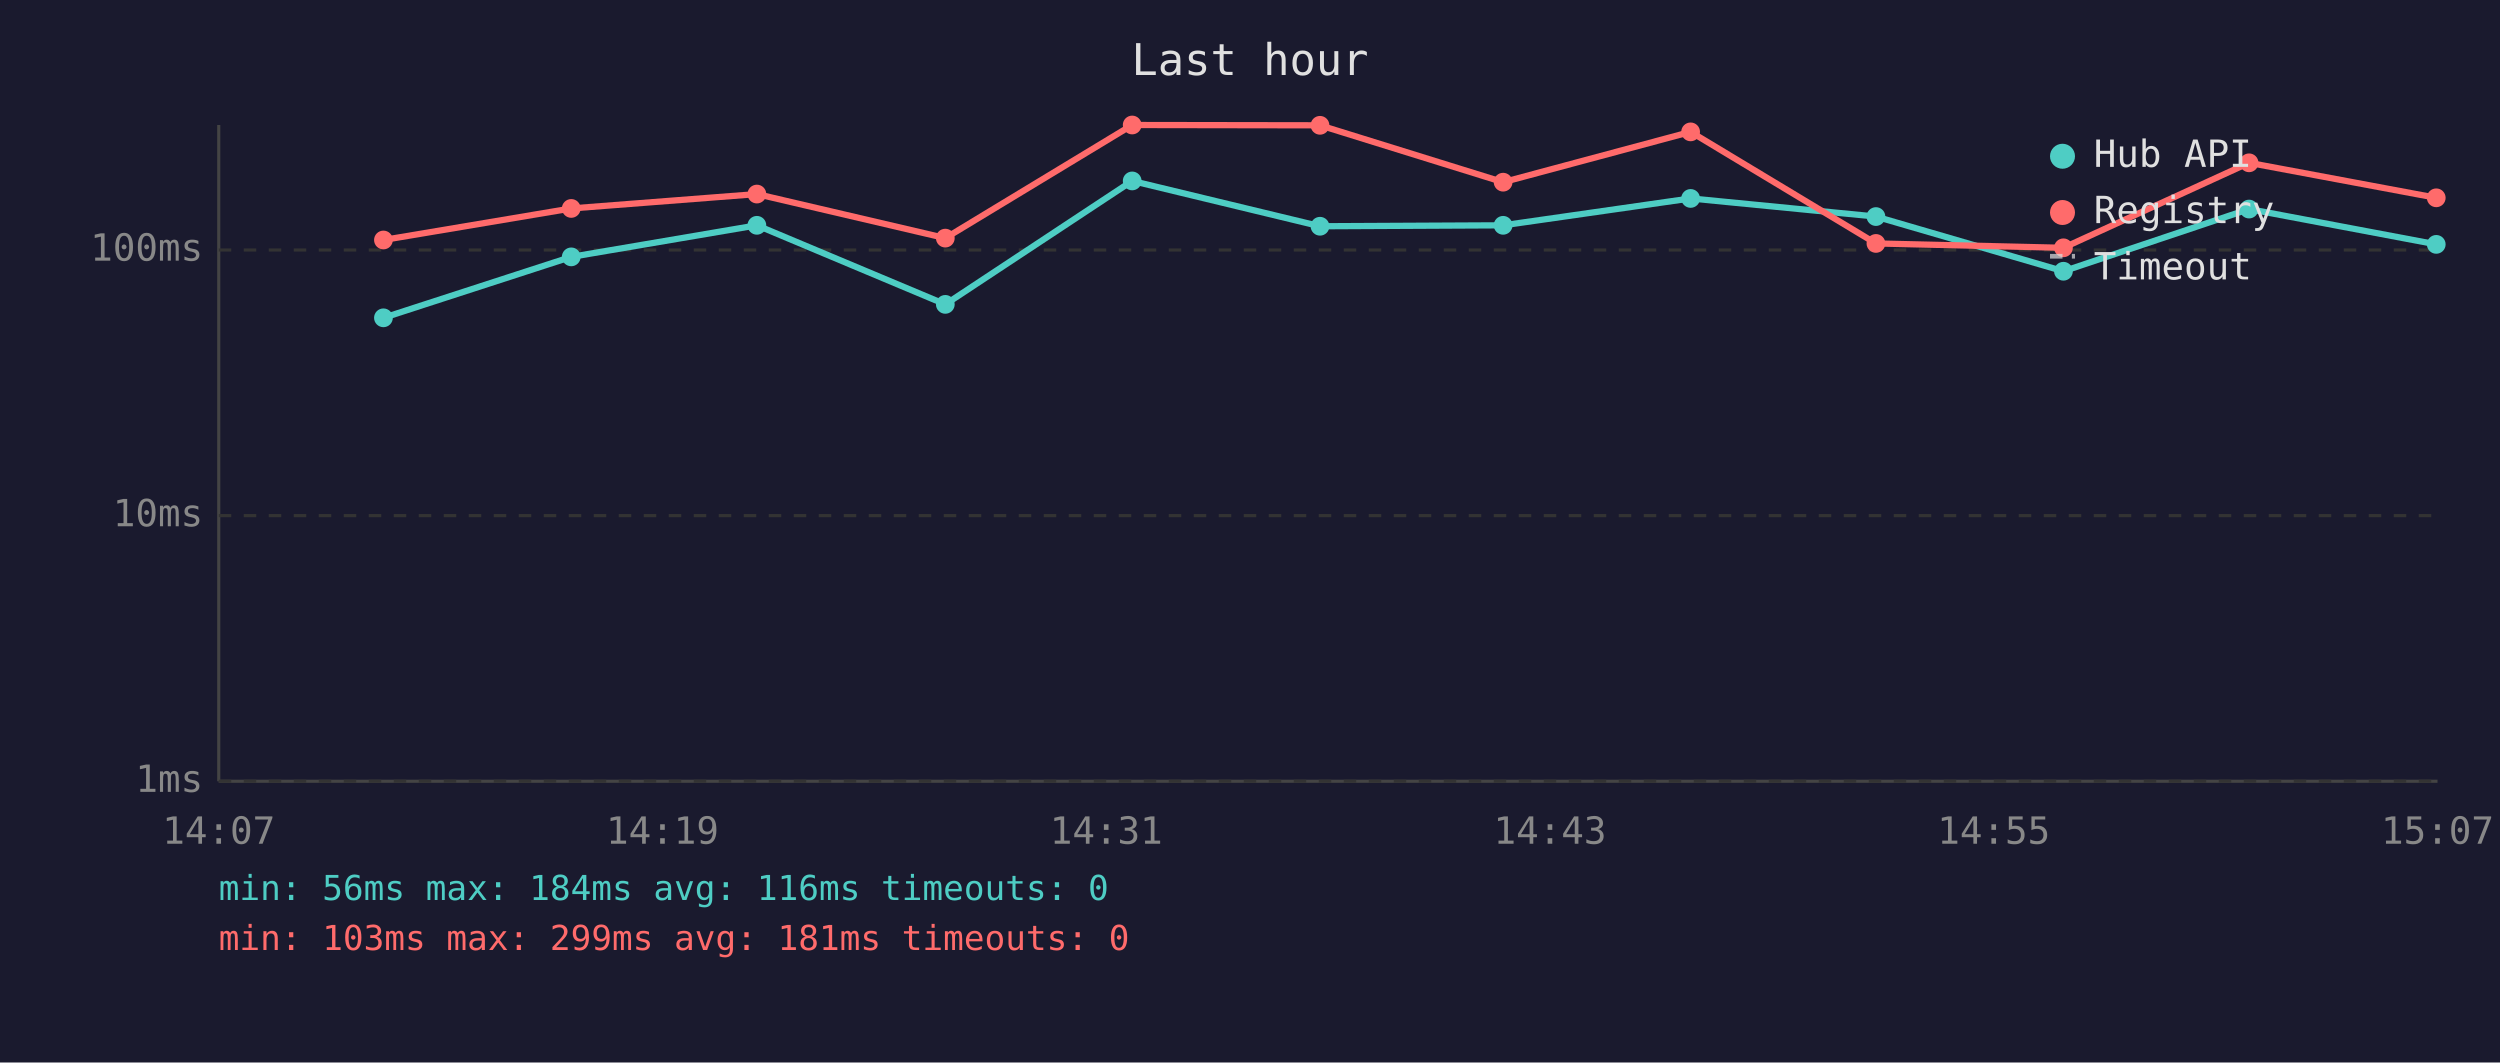
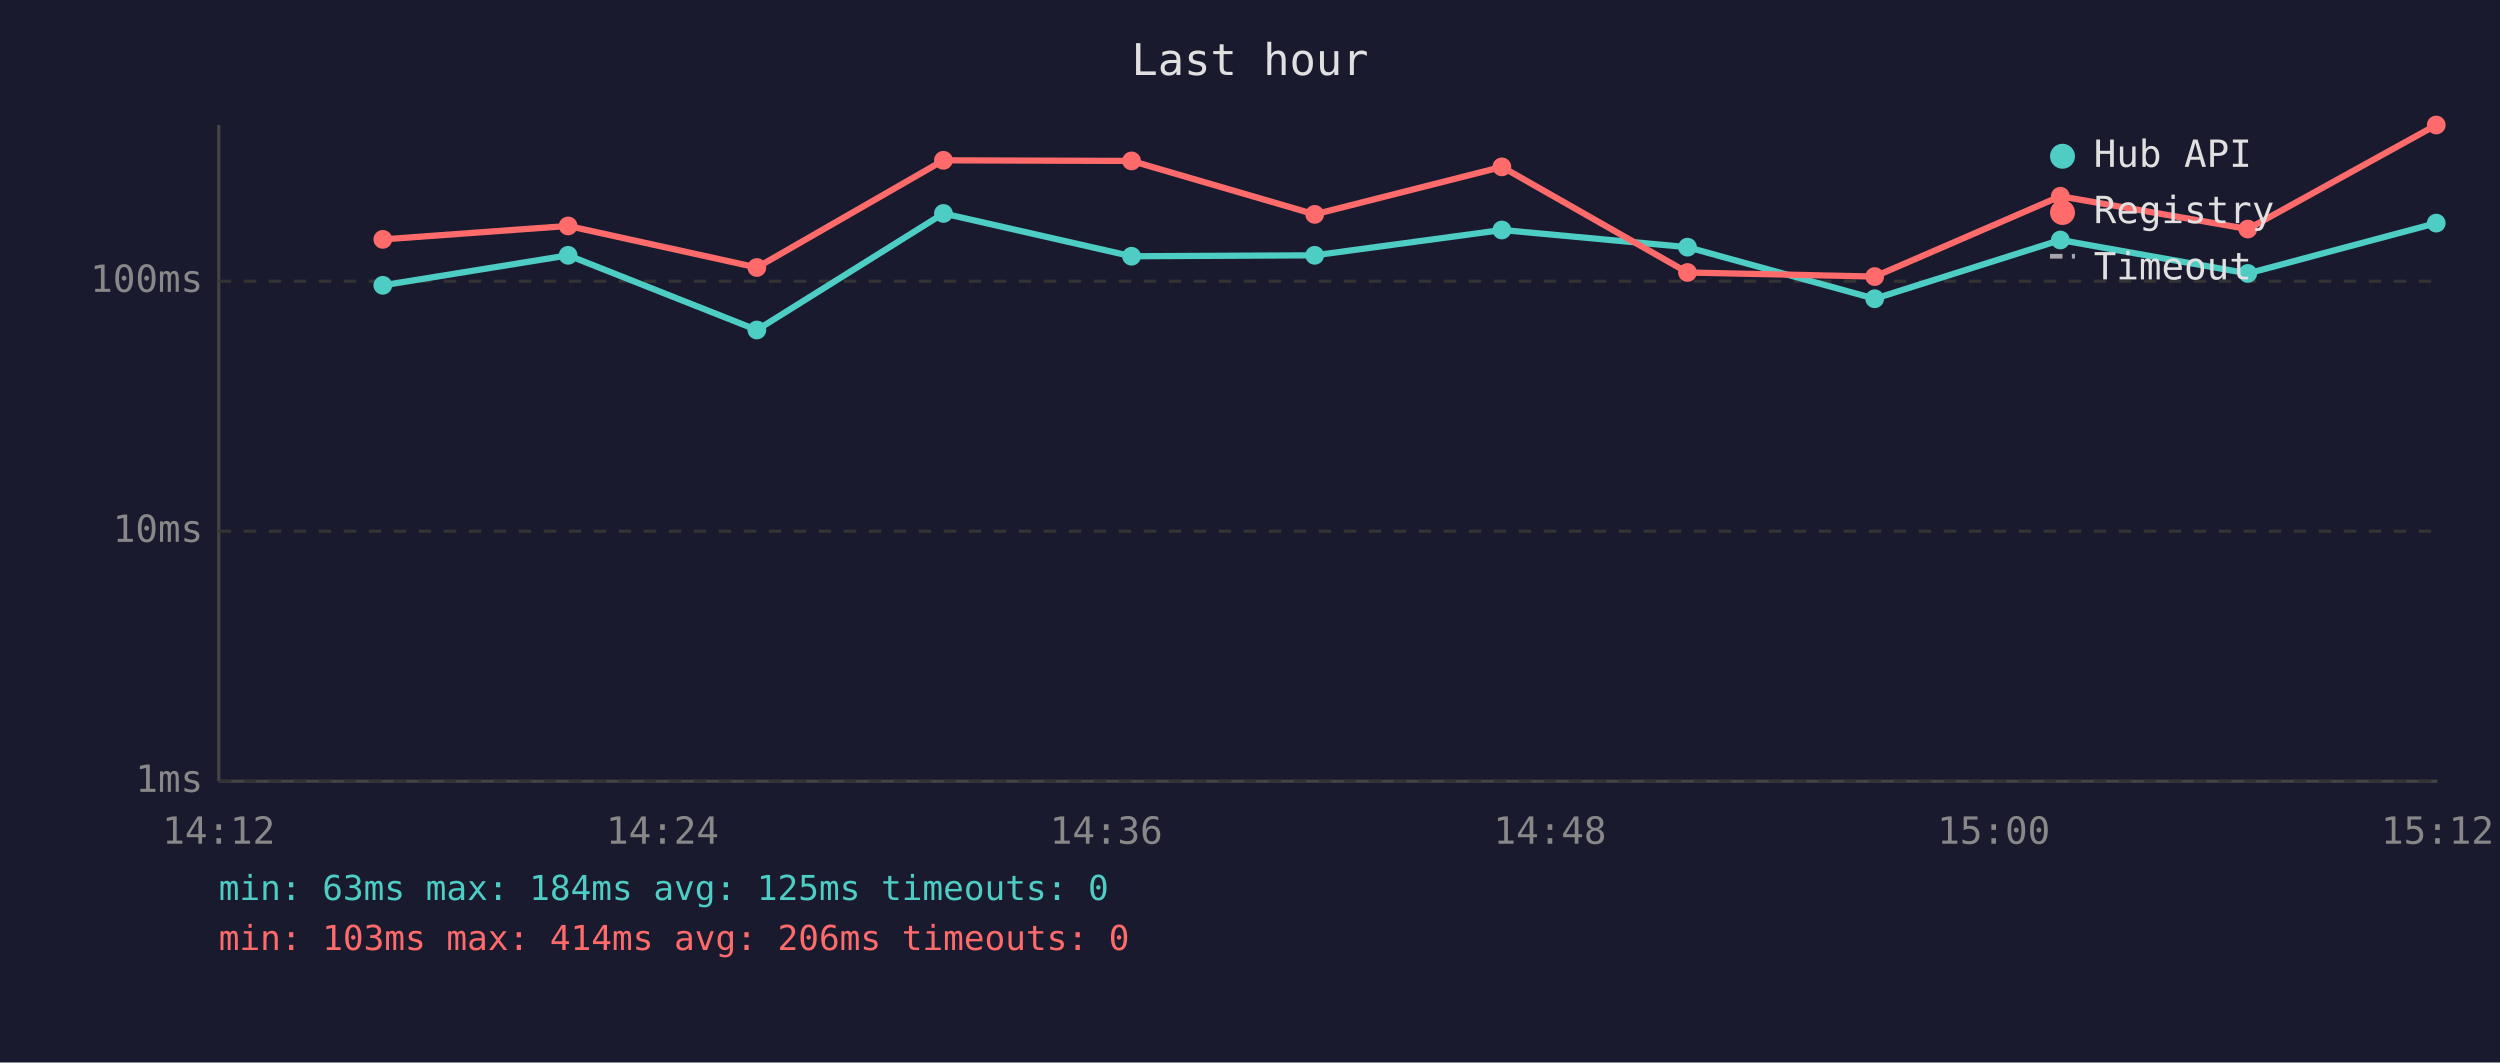
<svg xmlns="http://www.w3.org/2000/svg" viewBox="0 0 800 340" font-family="monospace" font-size="12">
  <rect width="800" height="340" fill="#1a1a2e" />
  <text x="400" y="24" fill="#e0e0e0" font-size="14" text-anchor="middle">Last hour</text>
  <line x1="70" y1="40" x2="70" y2="250" stroke="#444" stroke-width="1" />
  <line x1="70" y1="250" x2="780" y2="250" stroke="#444" stroke-width="1" />
  <line x1="70" y1="250" x2="780" y2="250" stroke="#333" stroke-width="1" stroke-dasharray="4" />
  <text x="65" y="250" fill="#888" text-anchor="end" dominant-baseline="middle">1ms</text>
-   <line x1="70" y1="165" x2="780" y2="165" stroke="#333" stroke-width="1" stroke-dasharray="4" />
-   <text x="65" y="165" fill="#888" text-anchor="end" dominant-baseline="middle">10ms</text>
-   <line x1="70" y1="80" x2="780" y2="80" stroke="#333" stroke-width="1" stroke-dasharray="4" />
-   <text x="65" y="80" fill="#888" text-anchor="end" dominant-baseline="middle">100ms</text>
-   <text x="70" y="270" fill="#888" text-anchor="middle">14:07</text>
-   <text x="212" y="270" fill="#888" text-anchor="middle">14:19</text>
-   <text x="354" y="270" fill="#888" text-anchor="middle">14:31</text>
-   <text x="496" y="270" fill="#888" text-anchor="middle">14:43</text>
-   <text x="638" y="270" fill="#888" text-anchor="middle">14:55</text>
-   <text x="780" y="270" fill="#888" text-anchor="middle">15:07</text>
-   <polyline points="122.7,101.7 182.8,82.2 242.2,72.1 302.5,97.4 362.3,57.9 422.4,72.4 481.0,72.1 541.0,63.5 600.3,69.3 660.3,86.8 719.7,66.9 779.6,78.2" fill="none" stroke="#4ecdc4" stroke-width="2" opacity="1" />
-   <circle cx="122.7" cy="101.7" r="3" fill="#4ecdc4" />
-   <circle cx="182.8" cy="82.2" r="3" fill="#4ecdc4" />
-   <circle cx="242.2" cy="72.1" r="3" fill="#4ecdc4" />
-   <circle cx="302.5" cy="97.4" r="3" fill="#4ecdc4" />
-   <circle cx="362.3" cy="57.9" r="3" fill="#4ecdc4" />
-   <circle cx="422.4" cy="72.4" r="3" fill="#4ecdc4" />
-   <circle cx="481.0" cy="72.1" r="3" fill="#4ecdc4" />
-   <circle cx="541.0" cy="63.5" r="3" fill="#4ecdc4" />
-   <circle cx="600.3" cy="69.3" r="3" fill="#4ecdc4" />
-   <circle cx="660.3" cy="86.8" r="3" fill="#4ecdc4" />
-   <circle cx="719.7" cy="66.9" r="3" fill="#4ecdc4" />
-   <circle cx="779.6" cy="78.2" r="3" fill="#4ecdc4" />
-   <polyline points="122.7,76.8 182.8,66.7 242.2,62.1 302.5,76.2 362.3,40.0 422.4,40.1 481.0,58.3 541.0,42.2 600.3,77.9 660.3,79.3 719.7,52.1 779.6,63.3" fill="none" stroke="#ff6b6b" stroke-width="2" opacity="1" />
-   <circle cx="122.7" cy="76.8" r="3" fill="#ff6b6b" />
-   <circle cx="182.8" cy="66.7" r="3" fill="#ff6b6b" />
-   <circle cx="242.2" cy="62.1" r="3" fill="#ff6b6b" />
-   <circle cx="302.5" cy="76.2" r="3" fill="#ff6b6b" />
-   <circle cx="362.3" cy="40.0" r="3" fill="#ff6b6b" />
-   <circle cx="422.4" cy="40.1" r="3" fill="#ff6b6b" />
-   <circle cx="481.0" cy="58.3" r="3" fill="#ff6b6b" />
-   <circle cx="541.0" cy="42.2" r="3" fill="#ff6b6b" />
-   <circle cx="600.3" cy="77.9" r="3" fill="#ff6b6b" />
-   <circle cx="660.3" cy="79.3" r="3" fill="#ff6b6b" />
-   <circle cx="719.7" cy="52.1" r="3" fill="#ff6b6b" />
-   <circle cx="779.6" cy="63.3" r="3" fill="#ff6b6b" />
+   <line x1="70" y1="170" x2="780" y2="170" stroke="#333" stroke-width="1" stroke-dasharray="4" />
+   <text x="65" y="170" fill="#888" text-anchor="end" dominant-baseline="middle">10ms</text>
+   <line x1="70" y1="90" x2="780" y2="90" stroke="#333" stroke-width="1" stroke-dasharray="4" />
+   <text x="65" y="90" fill="#888" text-anchor="end" dominant-baseline="middle">100ms</text>
+   <text x="70" y="270" fill="#888" text-anchor="middle">14:12</text>
+   <text x="212" y="270" fill="#888" text-anchor="middle">14:24</text>
+   <text x="354" y="270" fill="#888" text-anchor="middle">14:36</text>
+   <text x="496" y="270" fill="#888" text-anchor="middle">14:48</text>
+   <text x="638" y="270" fill="#888" text-anchor="middle">15:00</text>
+   <text x="780" y="270" fill="#888" text-anchor="middle">15:12</text>
+   <polyline points="122.5,91.3 181.8,81.7 242.2,105.6 301.9,68.3 362.1,82.0 420.7,81.7 480.6,73.6 540.0,79.1 599.9,95.6 659.3,76.8 719.3,87.5 779.6,71.4" fill="none" stroke="#4ecdc4" stroke-width="2" opacity="1" />
+   <circle cx="122.5" cy="91.3" r="3" fill="#4ecdc4" />
+   <circle cx="181.8" cy="81.7" r="3" fill="#4ecdc4" />
+   <circle cx="242.2" cy="105.6" r="3" fill="#4ecdc4" />
+   <circle cx="301.9" cy="68.3" r="3" fill="#4ecdc4" />
+   <circle cx="362.1" cy="82.0" r="3" fill="#4ecdc4" />
+   <circle cx="420.7" cy="81.7" r="3" fill="#4ecdc4" />
+   <circle cx="480.6" cy="73.6" r="3" fill="#4ecdc4" />
+   <circle cx="540.0" cy="79.1" r="3" fill="#4ecdc4" />
+   <circle cx="599.9" cy="95.6" r="3" fill="#4ecdc4" />
+   <circle cx="659.3" cy="76.8" r="3" fill="#4ecdc4" />
+   <circle cx="719.3" cy="87.5" r="3" fill="#4ecdc4" />
+   <circle cx="779.6" cy="71.4" r="3" fill="#4ecdc4" />
+   <polyline points="122.5,76.6 181.8,72.3 242.2,85.6 301.9,51.3 362.1,51.5 420.7,68.6 480.6,53.4 540.0,87.2 599.9,88.5 659.3,62.8 719.3,73.3 779.6,40.0" fill="none" stroke="#ff6b6b" stroke-width="2" opacity="1" />
+   <circle cx="122.5" cy="76.6" r="3" fill="#ff6b6b" />
+   <circle cx="181.8" cy="72.3" r="3" fill="#ff6b6b" />
+   <circle cx="242.2" cy="85.6" r="3" fill="#ff6b6b" />
+   <circle cx="301.9" cy="51.3" r="3" fill="#ff6b6b" />
+   <circle cx="362.1" cy="51.5" r="3" fill="#ff6b6b" />
+   <circle cx="420.7" cy="68.6" r="3" fill="#ff6b6b" />
+   <circle cx="480.6" cy="53.4" r="3" fill="#ff6b6b" />
+   <circle cx="540.0" cy="87.2" r="3" fill="#ff6b6b" />
+   <circle cx="599.9" cy="88.5" r="3" fill="#ff6b6b" />
+   <circle cx="659.3" cy="62.8" r="3" fill="#ff6b6b" />
+   <circle cx="719.3" cy="73.3" r="3" fill="#ff6b6b" />
+   <circle cx="779.6" cy="40.0" r="3" fill="#ff6b6b" />
  <circle cx="660" cy="50" r="4" fill="#4ecdc4" />
  <text x="670" y="50" fill="#e0e0e0" dominant-baseline="middle">Hub API</text>
  <circle cx="660" cy="68" r="4" fill="#ff6b6b" />
  <text x="670" y="68" fill="#e0e0e0" dominant-baseline="middle">Registry</text>
  <line x1="656" y1="82" x2="664" y2="82" stroke="#e0e0e0" stroke-width="1.5" stroke-dasharray="4,3" opacity="0.7" />
  <text x="670" y="86" fill="#e0e0e0" dominant-baseline="middle">Timeout</text>
-   <text x="70" y="288" fill="#4ecdc4" font-size="11">min: 56ms  max: 184ms  avg: 116ms  timeouts: 0</text>
-   <text x="70" y="304" fill="#ff6b6b" font-size="11">min: 103ms  max: 299ms  avg: 181ms  timeouts: 0</text>
+   <text x="70" y="288" fill="#4ecdc4" font-size="11">min: 63ms  max: 184ms  avg: 125ms  timeouts: 0</text>
+   <text x="70" y="304" fill="#ff6b6b" font-size="11">min: 103ms  max: 414ms  avg: 206ms  timeouts: 0</text>
</svg>
